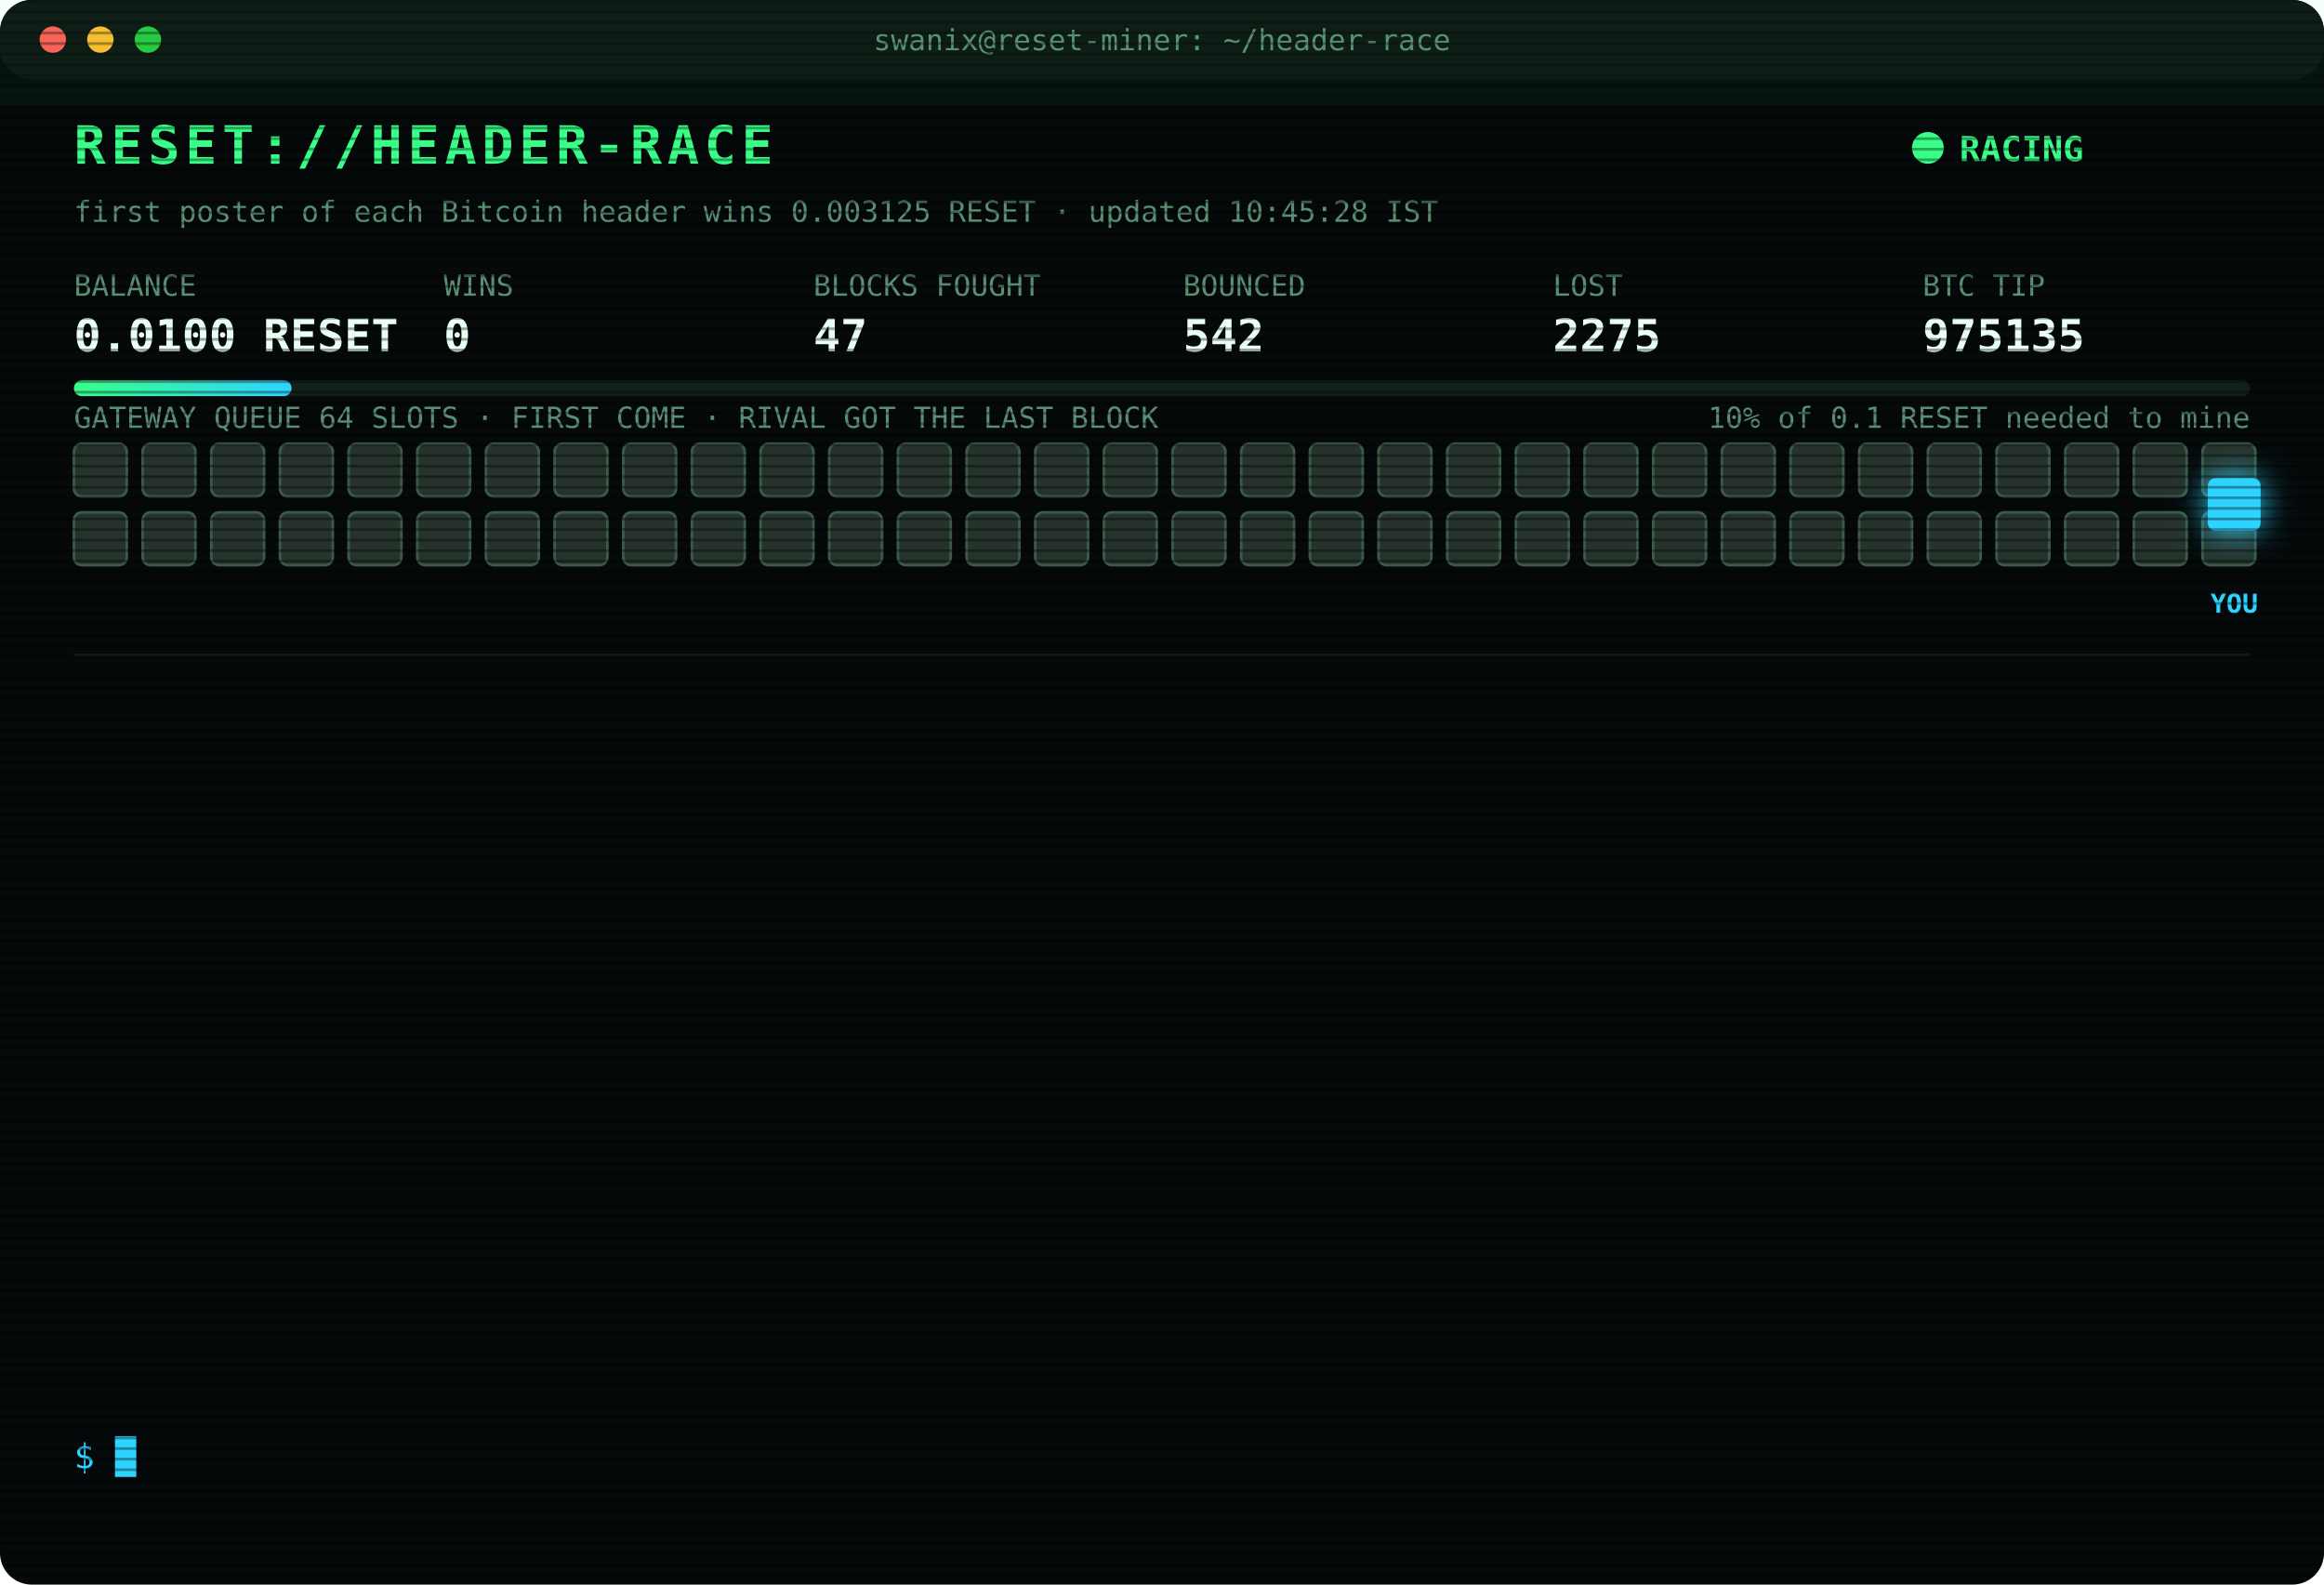
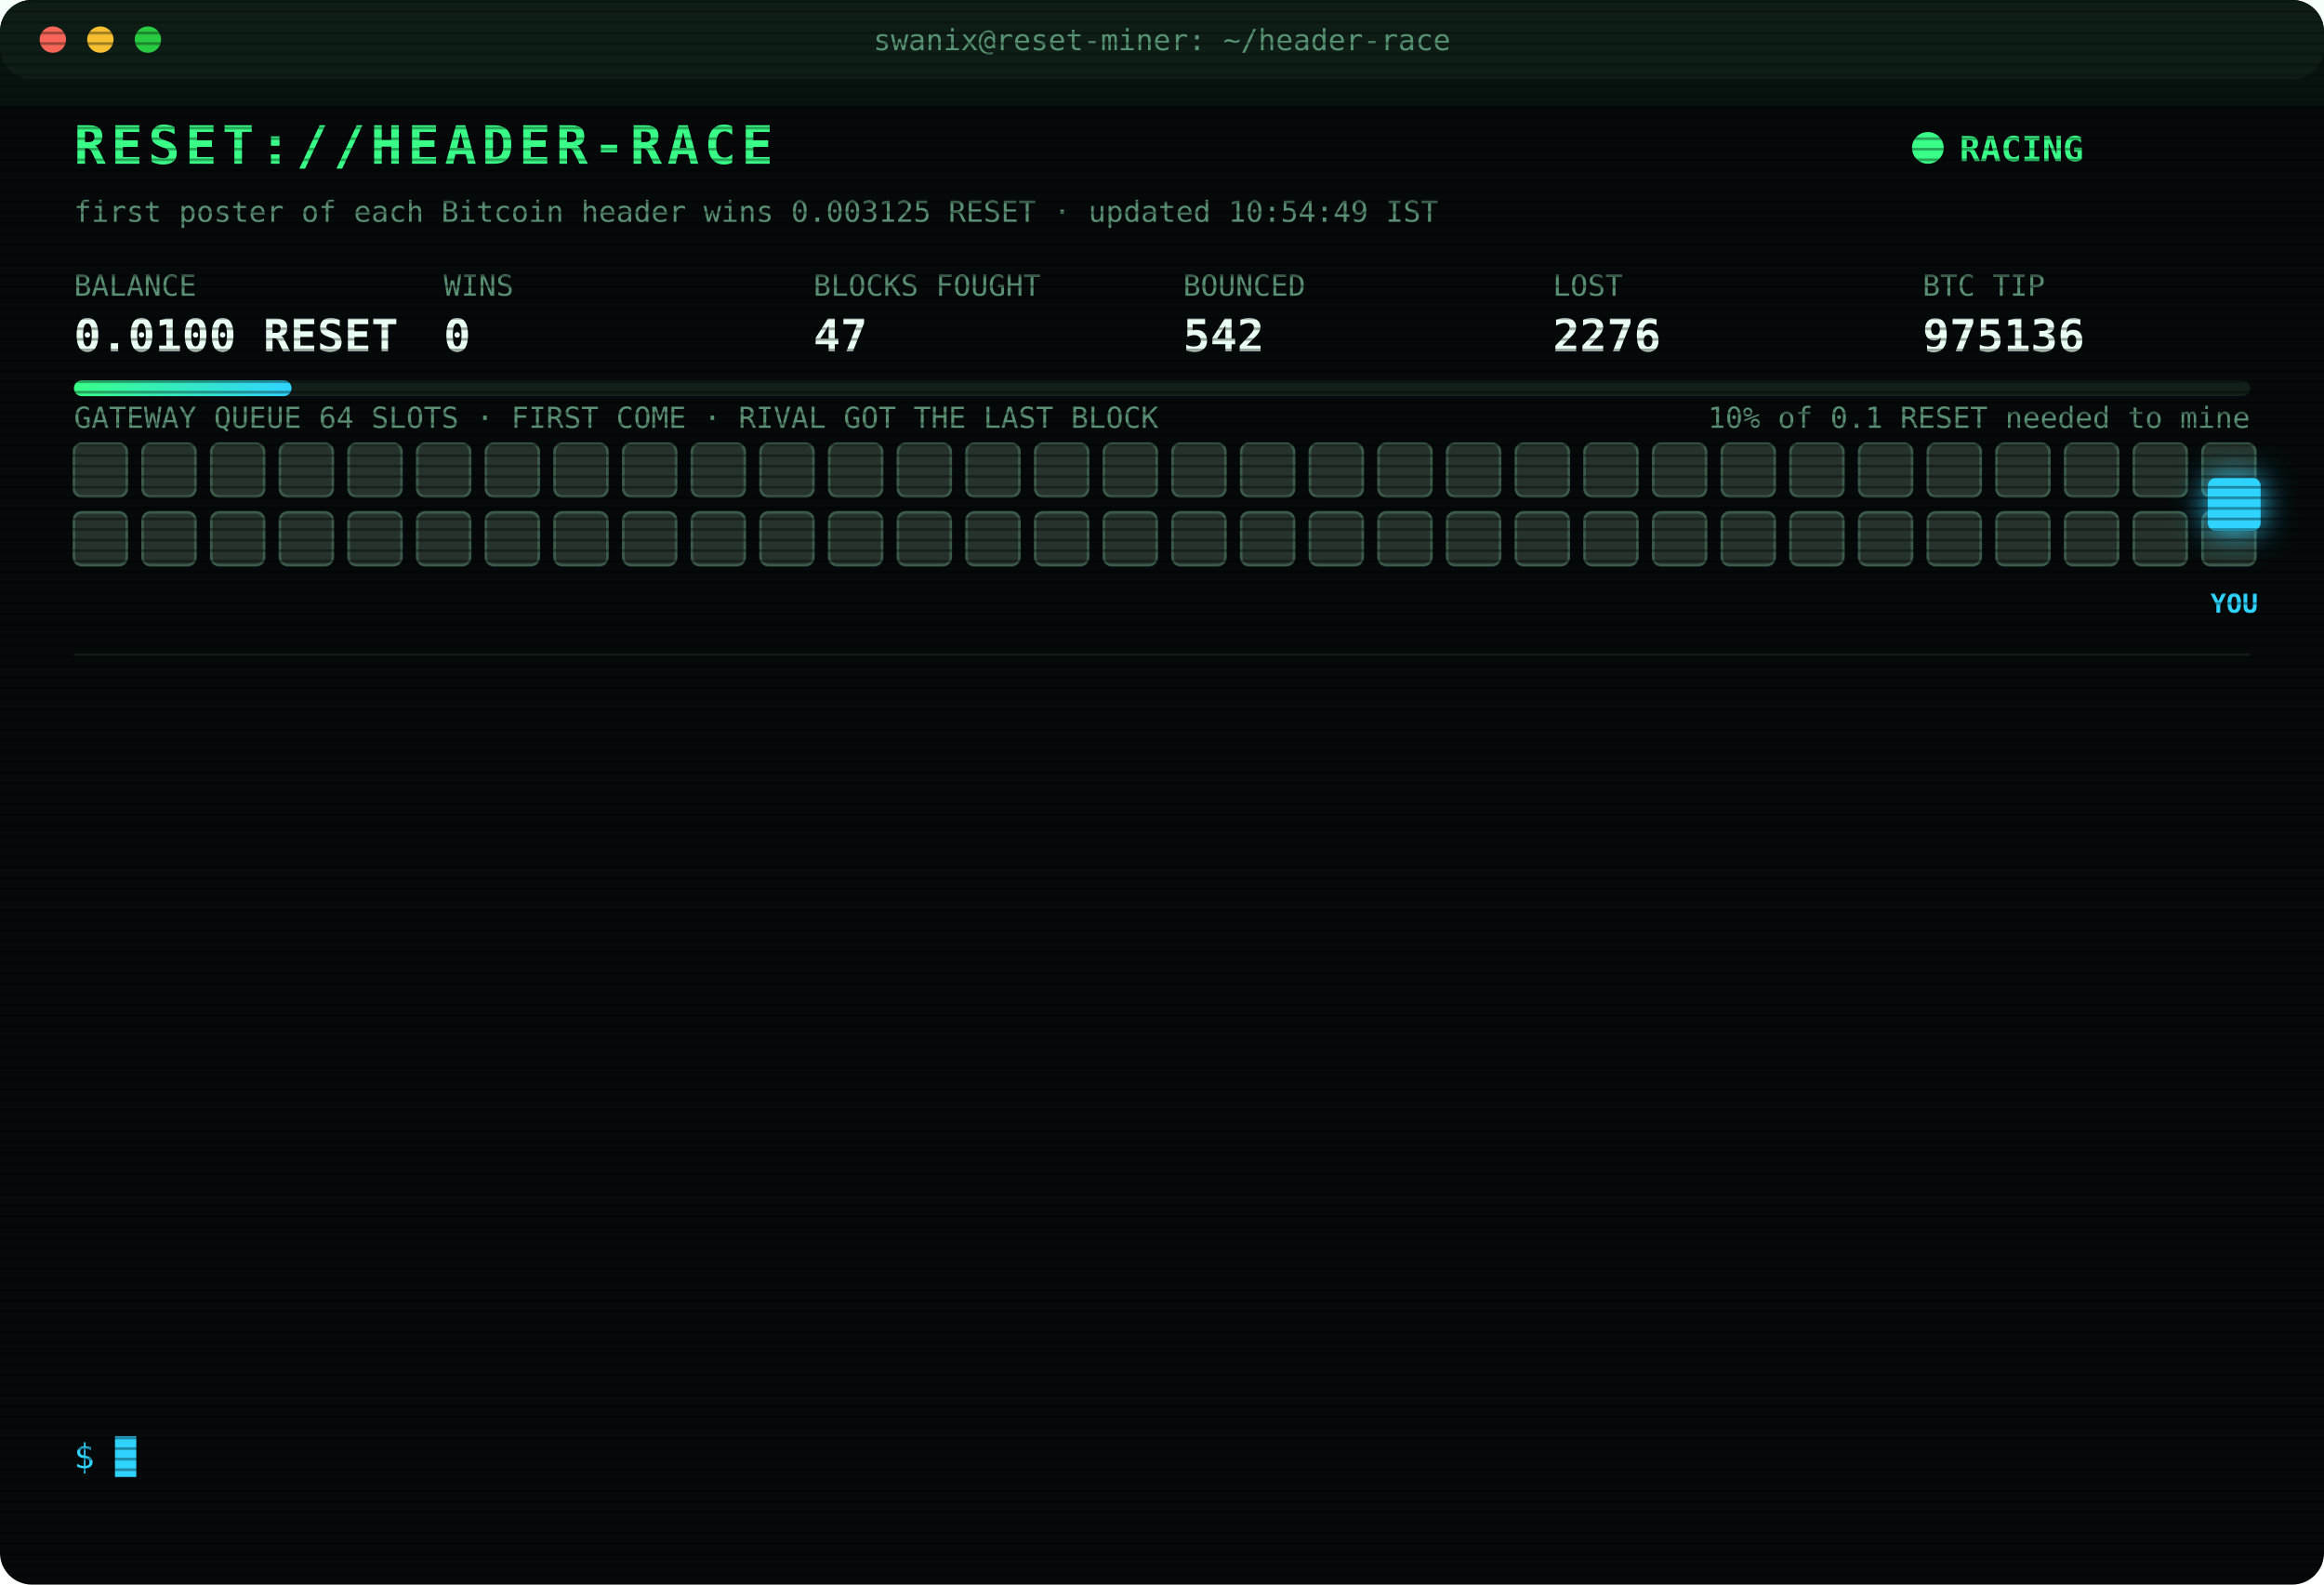
<svg xmlns="http://www.w3.org/2000/svg" width="880" height="600" viewBox="0 0 880 600" font-family="ui-monospace,SFMono-Regular,Menlo,Consolas,monospace">
  <style>
text{font-size:13px;fill:#7CFFB2}
.title{font-size:20px;font-weight:700;fill:#39FF88;letter-spacing:2px;animation:glitch 3s infinite steps(1)}
.sub{fill:#2fd3ff}.k{fill:#5a8f73;font-size:11px}.v{font-size:17px;font-weight:700;fill:#eafff3}
.ts{fill:#3f6b56}.boot{fill:#2fd3ff}.dim{fill:#5a8f73}.bad{fill:#ff4d6d}.warn{fill:#ffd23f}.mag{fill:#ff5cf0}.win{fill:#39FF88;font-weight:700}
.tag{font-size:10px;fill:#2fd3ff;font-weight:700}
.rival{fill:#26332c;stroke:#3c5a49;animation:jam 1.2s infinite alternate}
.idle{fill:#141c18;stroke:#22302a;animation:breathe 4s infinite}
.me{fill:#2fd3ff;filter:drop-shadow(0 0 6px #2fd3ff)}
.hover{animation:nudge 1.1s infinite ease-in-out}.bounce{animation:kick 1.4s infinite}
.ln{opacity:0;animation:in .4s forwards}
.cur{animation:blink 1s infinite steps(1)}
.scan{animation:scan 6s infinite linear}
.led{animation:blink 1.4s infinite}
@keyframes in{from{opacity:0;transform:translateX(-6px)}to{opacity:1;transform:none}}
@keyframes blink{50%{opacity:0}}
@keyframes jam{to{fill:#33463b}}
@keyframes breathe{50%{opacity:.4}}
@keyframes nudge{50%{transform:translateX(-10px)}}
@keyframes kick{0%,100%{transform:none}30%{transform:translateX(-14px)}55%{transform:translateX(10px) translateY(-6px)}}
@keyframes glitch{0%,92%{transform:none}93%{transform:translateX(2px);fill:#ff4d6d}95%{transform:translateX(-2px);fill:#2fd3ff}97%{transform:none}}
@keyframes scan{from{transform:translateY(-40px)}to{transform:translateY(600px)}}
</style>
  <defs>
    <pattern id="sl" width="4" height="4" patternUnits="userSpaceOnUse">
      <rect width="4" height="1" fill="#000" opacity=".35" />
    </pattern>
    <linearGradient id="bar">
      <stop offset="0" stop-color="#39FF88" />
      <stop offset="1" stop-color="#2fd3ff" />
    </linearGradient>
  </defs>
  <rect width="880" height="600" rx="12" fill="#05090a" />
  <rect width="880" height="30" rx="12" fill="#0d1512" />
  <circle cx="20" cy="15" r="5" fill="#ff5f57" />
  <circle cx="38" cy="15" r="5" fill="#febc2e" />
  <circle cx="56" cy="15" r="5" fill="#28c840" />
  <text x="440" y="19" text-anchor="middle" class="k">swanix@reset-miner: ~/header-race</text>
  <text x="28" y="62" class="title">RESET://HEADER-RACE</text>
  <circle class="led" cx="730" cy="56" r="6" fill="#39FF88" />
  <text x="742" y="61" class="win">RACING</text>
-   <text x="28" y="84" class="k">first poster of each Bitcoin header wins 0.003125 RESET · updated 10:45:28 IST</text>
+   <text x="28" y="84" class="k">first poster of each Bitcoin header wins 0.003125 RESET · updated 10:54:49 IST</text>
  <text x="28" y="112" class="k">BALANCE</text>
  <text x="28" y="133" class="v">0.0100 RESET</text>
  <text x="168" y="112" class="k">WINS</text>
  <text x="168" y="133" class="v">0</text>
  <text x="308" y="112" class="k">BLOCKS FOUGHT</text>
  <text x="308" y="133" class="v">47</text>
  <text x="448" y="112" class="k">BOUNCED</text>
  <text x="448" y="133" class="v">542</text>
  <text x="588" y="112" class="k">LOST</text>
-   <text x="588" y="133" class="v">2275</text>
+   <text x="588" y="133" class="v">2276</text>
  <text x="728" y="112" class="k">BTC TIP</text>
-   <text x="728" y="133" class="v">975135</text>
+   <text x="728" y="133" class="v">975136</text>
  <rect x="28" y="144" width="824" height="6" rx="3" fill="#13201a" />
  <rect x="28" y="144" width="82.4" height="6" rx="3" fill="url(#bar)" />
  <text x="852" y="162" text-anchor="end" class="k">10% of 0.1 RESET needed to mine</text>
  <text x="28" y="162" class="k">GATEWAY QUEUE 64 SLOTS · FIRST COME · RIVAL GOT THE LAST BLOCK</text>
  <rect class="rival" x="28" y="168" width="20" height="20" rx="3" style="animation-delay:0.00s" />
  <rect class="rival" x="54" y="168" width="20" height="20" rx="3" style="animation-delay:0.05s" />
  <rect class="rival" x="80" y="168" width="20" height="20" rx="3" style="animation-delay:0.10s" />
  <rect class="rival" x="106" y="168" width="20" height="20" rx="3" style="animation-delay:0.15s" />
  <rect class="rival" x="132" y="168" width="20" height="20" rx="3" style="animation-delay:0.20s" />
  <rect class="rival" x="158" y="168" width="20" height="20" rx="3" style="animation-delay:0.25s" />
  <rect class="rival" x="184" y="168" width="20" height="20" rx="3" style="animation-delay:0.30s" />
  <rect class="rival" x="210" y="168" width="20" height="20" rx="3" style="animation-delay:0.35s" />
  <rect class="rival" x="236" y="168" width="20" height="20" rx="3" style="animation-delay:0.40s" />
  <rect class="rival" x="262" y="168" width="20" height="20" rx="3" style="animation-delay:0.45s" />
  <rect class="rival" x="288" y="168" width="20" height="20" rx="3" style="animation-delay:0.50s" />
  <rect class="rival" x="314" y="168" width="20" height="20" rx="3" style="animation-delay:0.55s" />
  <rect class="rival" x="340" y="168" width="20" height="20" rx="3" style="animation-delay:0.60s" />
  <rect class="rival" x="366" y="168" width="20" height="20" rx="3" style="animation-delay:0.65s" />
  <rect class="rival" x="392" y="168" width="20" height="20" rx="3" style="animation-delay:0.70s" />
  <rect class="rival" x="418" y="168" width="20" height="20" rx="3" style="animation-delay:0.75s" />
  <rect class="rival" x="444" y="168" width="20" height="20" rx="3" style="animation-delay:0.80s" />
  <rect class="rival" x="470" y="168" width="20" height="20" rx="3" style="animation-delay:0.85s" />
  <rect class="rival" x="496" y="168" width="20" height="20" rx="3" style="animation-delay:0.90s" />
  <rect class="rival" x="522" y="168" width="20" height="20" rx="3" style="animation-delay:0.95s" />
  <rect class="rival" x="548" y="168" width="20" height="20" rx="3" style="animation-delay:1.00s" />
  <rect class="rival" x="574" y="168" width="20" height="20" rx="3" style="animation-delay:1.05s" />
  <rect class="rival" x="600" y="168" width="20" height="20" rx="3" style="animation-delay:1.10s" />
  <rect class="rival" x="626" y="168" width="20" height="20" rx="3" style="animation-delay:1.15s" />
  <rect class="rival" x="652" y="168" width="20" height="20" rx="3" style="animation-delay:1.20s" />
  <rect class="rival" x="678" y="168" width="20" height="20" rx="3" style="animation-delay:1.25s" />
  <rect class="rival" x="704" y="168" width="20" height="20" rx="3" style="animation-delay:1.30s" />
  <rect class="rival" x="730" y="168" width="20" height="20" rx="3" style="animation-delay:1.35s" />
  <rect class="rival" x="756" y="168" width="20" height="20" rx="3" style="animation-delay:1.40s" />
  <rect class="rival" x="782" y="168" width="20" height="20" rx="3" style="animation-delay:1.45s" />
  <rect class="rival" x="808" y="168" width="20" height="20" rx="3" style="animation-delay:1.50s" />
  <rect class="rival" x="834" y="168" width="20" height="20" rx="3" style="animation-delay:1.55s" />
  <rect class="rival" x="28" y="194" width="20" height="20" rx="3" style="animation-delay:1.60s" />
  <rect class="rival" x="54" y="194" width="20" height="20" rx="3" style="animation-delay:1.65s" />
  <rect class="rival" x="80" y="194" width="20" height="20" rx="3" style="animation-delay:1.70s" />
  <rect class="rival" x="106" y="194" width="20" height="20" rx="3" style="animation-delay:1.75s" />
  <rect class="rival" x="132" y="194" width="20" height="20" rx="3" style="animation-delay:1.80s" />
  <rect class="rival" x="158" y="194" width="20" height="20" rx="3" style="animation-delay:1.85s" />
  <rect class="rival" x="184" y="194" width="20" height="20" rx="3" style="animation-delay:1.90s" />
  <rect class="rival" x="210" y="194" width="20" height="20" rx="3" style="animation-delay:1.95s" />
  <rect class="rival" x="236" y="194" width="20" height="20" rx="3" style="animation-delay:2.00s" />
  <rect class="rival" x="262" y="194" width="20" height="20" rx="3" style="animation-delay:2.05s" />
  <rect class="rival" x="288" y="194" width="20" height="20" rx="3" style="animation-delay:2.10s" />
  <rect class="rival" x="314" y="194" width="20" height="20" rx="3" style="animation-delay:2.15s" />
  <rect class="rival" x="340" y="194" width="20" height="20" rx="3" style="animation-delay:2.20s" />
  <rect class="rival" x="366" y="194" width="20" height="20" rx="3" style="animation-delay:2.25s" />
  <rect class="rival" x="392" y="194" width="20" height="20" rx="3" style="animation-delay:2.30s" />
  <rect class="rival" x="418" y="194" width="20" height="20" rx="3" style="animation-delay:2.35s" />
  <rect class="rival" x="444" y="194" width="20" height="20" rx="3" style="animation-delay:2.40s" />
  <rect class="rival" x="470" y="194" width="20" height="20" rx="3" style="animation-delay:2.45s" />
  <rect class="rival" x="496" y="194" width="20" height="20" rx="3" style="animation-delay:2.50s" />
  <rect class="rival" x="522" y="194" width="20" height="20" rx="3" style="animation-delay:2.55s" />
  <rect class="rival" x="548" y="194" width="20" height="20" rx="3" style="animation-delay:2.60s" />
  <rect class="rival" x="574" y="194" width="20" height="20" rx="3" style="animation-delay:2.65s" />
  <rect class="rival" x="600" y="194" width="20" height="20" rx="3" style="animation-delay:2.70s" />
  <rect class="rival" x="626" y="194" width="20" height="20" rx="3" style="animation-delay:2.75s" />
  <rect class="rival" x="652" y="194" width="20" height="20" rx="3" style="animation-delay:2.80s" />
  <rect class="rival" x="678" y="194" width="20" height="20" rx="3" style="animation-delay:2.85s" />
  <rect class="rival" x="704" y="194" width="20" height="20" rx="3" style="animation-delay:2.90s" />
  <rect class="rival" x="730" y="194" width="20" height="20" rx="3" style="animation-delay:2.95s" />
  <rect class="rival" x="756" y="194" width="20" height="20" rx="3" style="animation-delay:3.00s" />
  <rect class="rival" x="782" y="194" width="20" height="20" rx="3" style="animation-delay:3.05s" />
  <rect class="rival" x="808" y="194" width="20" height="20" rx="3" style="animation-delay:3.10s" />
  <rect class="rival" x="834" y="194" width="20" height="20" rx="3" style="animation-delay:3.15s" />
  <g class="hover">
    <rect class="me" x="836" y="181" width="20" height="20" rx="3" />
    <text class="tag" x="846" y="232" text-anchor="middle">YOU</text>
  </g>
  <line x1="28" x2="852" y1="248" y2="248" stroke="#13201a" />
  <g class="ln" style="animation-delay:0.40s">
-     <text x="28" y="270" class="ts">08:44:31</text>
-     <text x="104" y="270" class="bad">[LOST] #975124 taken by a rival miner</text>
+     <text x="28" y="270" class="ts">08:58:19</text>
+     <text x="104" y="270" class="bad">[LOST] #975125 taken by a rival miner</text>
  </g>
  <g class="ln" style="animation-delay:0.65s">
-     <text x="28" y="292" class="ts">08:58:19</text>
-     <text x="104" y="292" class="bad">[LOST] #975125 taken by a rival miner</text>
+     <text x="28" y="292" class="ts">09:15:08</text>
+     <text x="104" y="292" class="bad">[LOST] #975126 taken by a rival miner</text>
  </g>
  <g class="ln" style="animation-delay:0.90s">
-     <text x="28" y="314" class="ts">09:15:08</text>
-     <text x="104" y="314" class="bad">[LOST] #975126 taken by a rival miner</text>
+     <text x="28" y="314" class="ts">09:17:50</text>
+     <text x="104" y="314" class="bad">[LOST] #975127 taken by a rival miner</text>
  </g>
  <g class="ln" style="animation-delay:1.15s">
-     <text x="28" y="336" class="ts">09:17:50</text>
-     <text x="104" y="336" class="bad">[LOST] #975127 taken by a rival miner</text>
+     <text x="28" y="336" class="ts">09:39:05</text>
+     <text x="104" y="336" class="bad">[LOST] #975128 taken by a rival miner</text>
  </g>
  <g class="ln" style="animation-delay:1.40s">
-     <text x="28" y="358" class="ts">09:39:05</text>
-     <text x="104" y="358" class="bad">[LOST] #975128 taken by a rival miner</text>
+     <text x="28" y="358" class="ts">09:48:11</text>
+     <text x="104" y="358" class="bad">[LOST] #975129 taken by a rival miner</text>
  </g>
  <g class="ln" style="animation-delay:1.65s">
-     <text x="28" y="380" class="ts">09:48:11</text>
-     <text x="104" y="380" class="bad">[LOST] #975129 taken by a rival miner</text>
+     <text x="28" y="380" class="ts">09:49:11</text>
+     <text x="104" y="380" class="bad">[LOST] #975130 taken by a rival miner</text>
  </g>
  <g class="ln" style="animation-delay:1.90s">
-     <text x="28" y="402" class="ts">09:49:11</text>
-     <text x="104" y="402" class="bad">[LOST] #975130 taken by a rival miner</text>
+     <text x="28" y="402" class="ts">09:58:04</text>
+     <text x="104" y="402" class="bad">[LOST] #975131 taken by a rival miner</text>
  </g>
  <g class="ln" style="animation-delay:2.15s">
-     <text x="28" y="424" class="ts">09:58:04</text>
-     <text x="104" y="424" class="bad">[LOST] #975131 taken by a rival miner</text>
+     <text x="28" y="424" class="ts">10:03:50</text>
+     <text x="104" y="424" class="bad">[LOST] #975132 taken by a rival miner</text>
  </g>
  <g class="ln" style="animation-delay:2.40s">
-     <text x="28" y="446" class="ts">10:03:50</text>
-     <text x="104" y="446" class="bad">[LOST] #975132 taken by a rival miner</text>
+     <text x="28" y="446" class="ts">10:25:45</text>
+     <text x="104" y="446" class="dim">[STINT END] calls 743 · wins 0</text>
  </g>
  <g class="ln" style="animation-delay:2.65s">
-     <text x="28" y="468" class="ts">10:25:45</text>
-     <text x="104" y="468" class="dim">[STINT END] calls 743 · wins 0</text>
+     <text x="28" y="468" class="ts">10:30:26</text>
+     <text x="104" y="468" class="boot">[BOOT] racer v3 online · 3 feeds · stint 340m</text>
  </g>
  <g class="ln" style="animation-delay:2.90s">
-     <text x="28" y="490" class="ts">10:30:26</text>
-     <text x="104" y="490" class="boot">[BOOT] racer v3 online · 3 feeds · stint 340m</text>
+     <text x="28" y="490" class="ts">10:37:37</text>
+     <text x="104" y="490" class="bad">[LOST] #975134 taken by a rival miner</text>
  </g>
  <g class="ln" style="animation-delay:3.15s">
-     <text x="28" y="512" class="ts">10:37:37</text>
-     <text x="104" y="512" class="bad">[LOST] #975134 taken by a rival miner</text>
+     <text x="28" y="512" class="ts">10:38:18</text>
+     <text x="104" y="512" class="bad">[LOST] #975135 taken by a rival miner</text>
  </g>
  <g class="ln" style="animation-delay:3.40s">
-     <text x="28" y="534" class="ts">10:38:18</text>
-     <text x="104" y="534" class="bad">[LOST] #975135 taken by a rival miner</text>
+     <text x="28" y="534" class="ts">10:54:49</text>
+     <text x="104" y="534" class="bad">[LOST] #975136 taken by a rival miner</text>
  </g>
  <text x="28" y="556" class="sub">$ <tspan class="cur">█</tspan>
  </text>
  <rect width="880" height="600" rx="12" fill="url(#sl)" pointer-events="none" />
  <rect class="scan" width="880" height="40" fill="#39FF88" opacity=".04" />
</svg>
